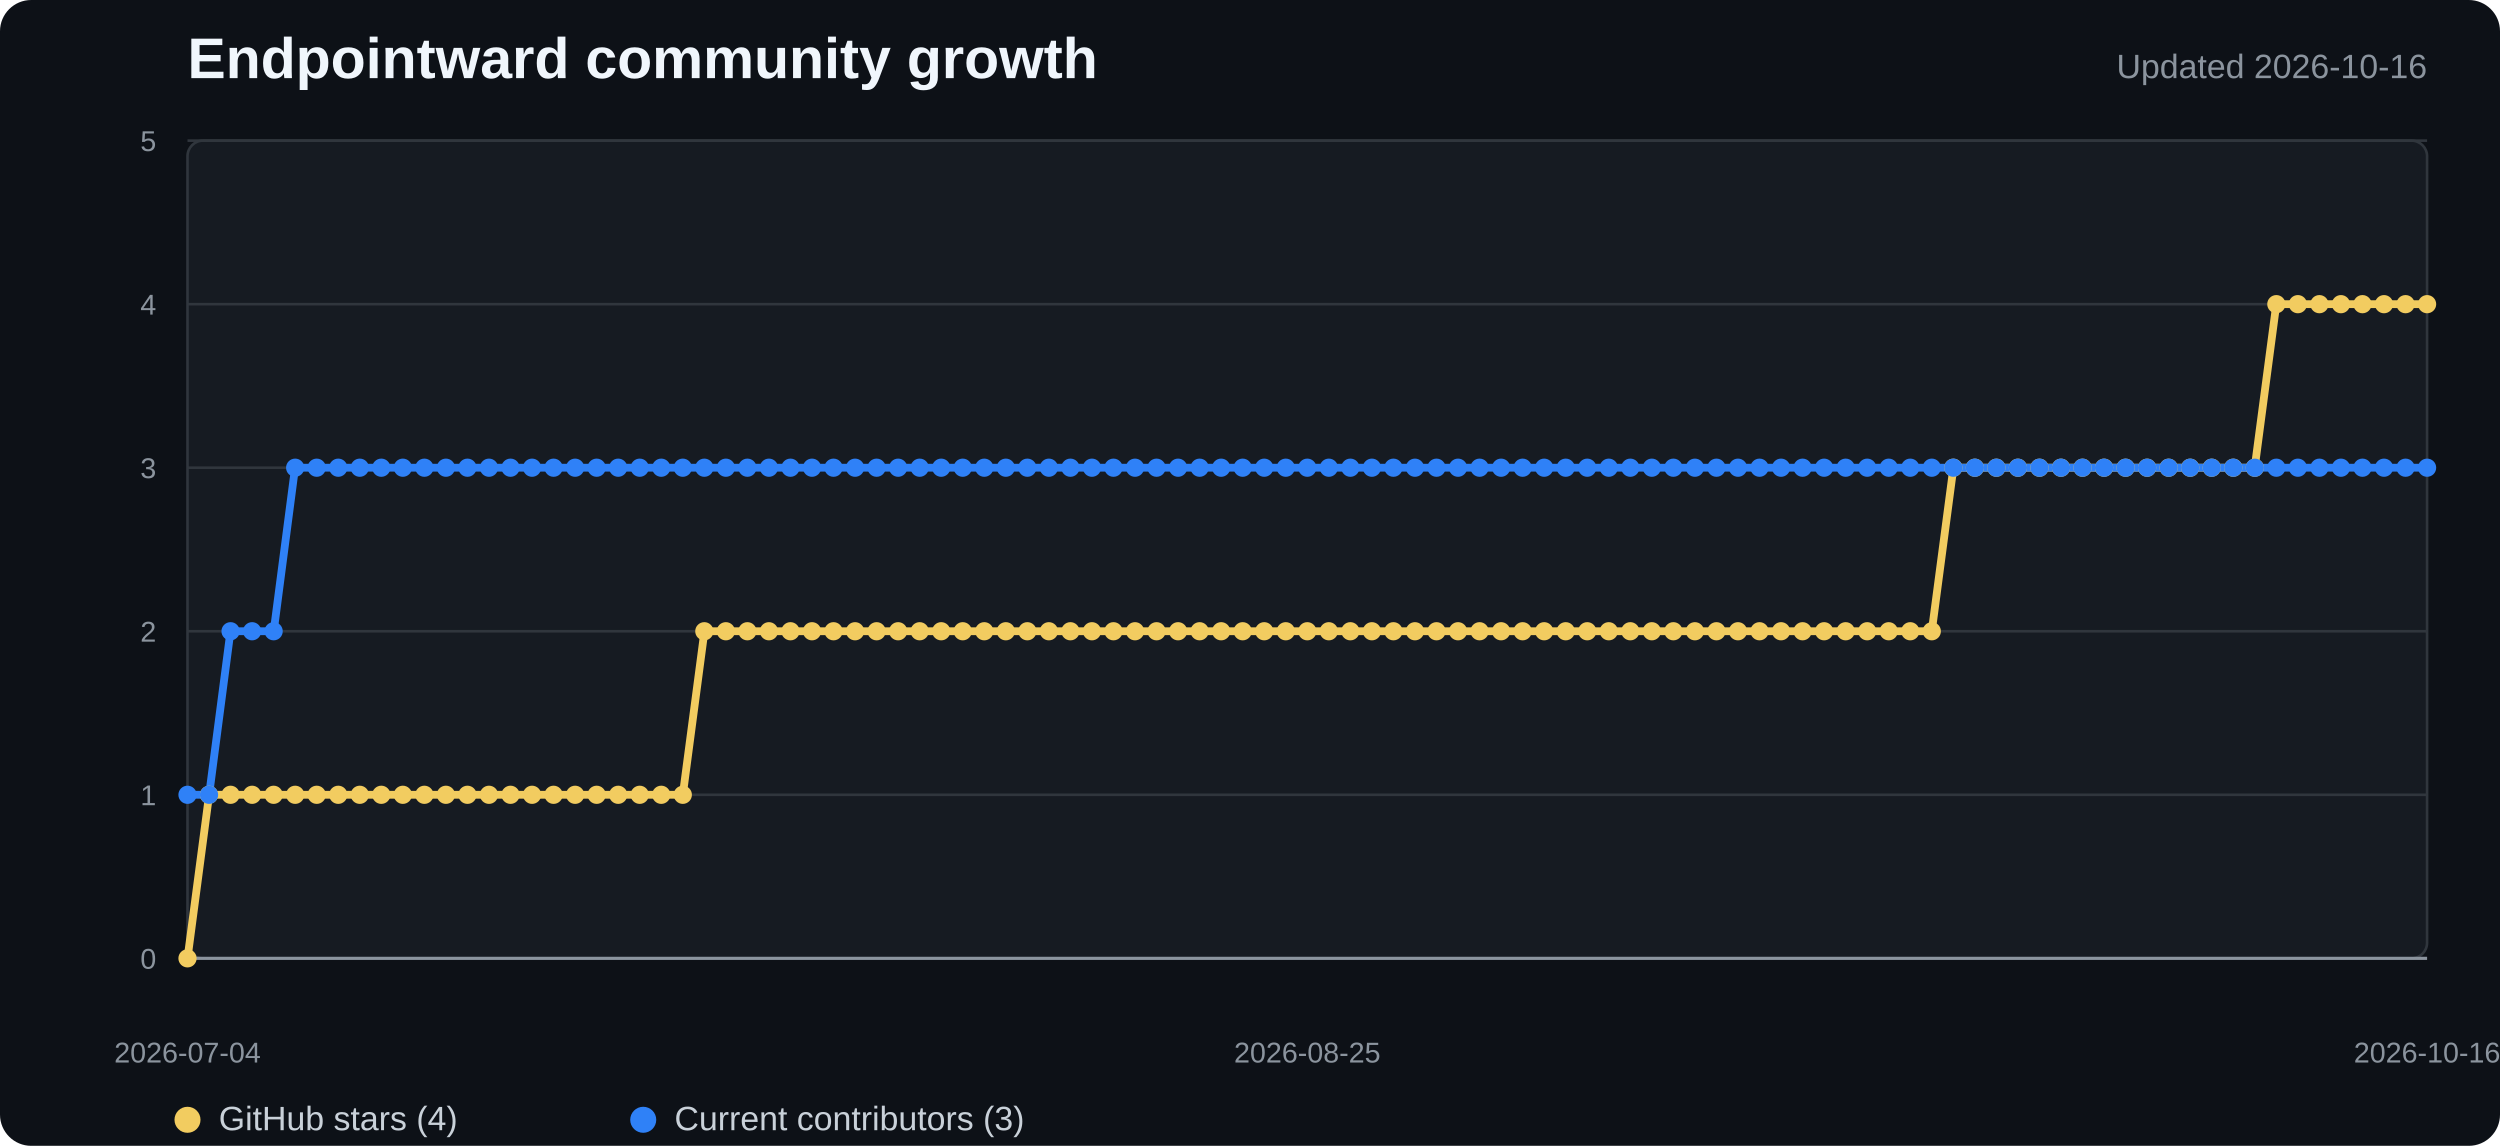
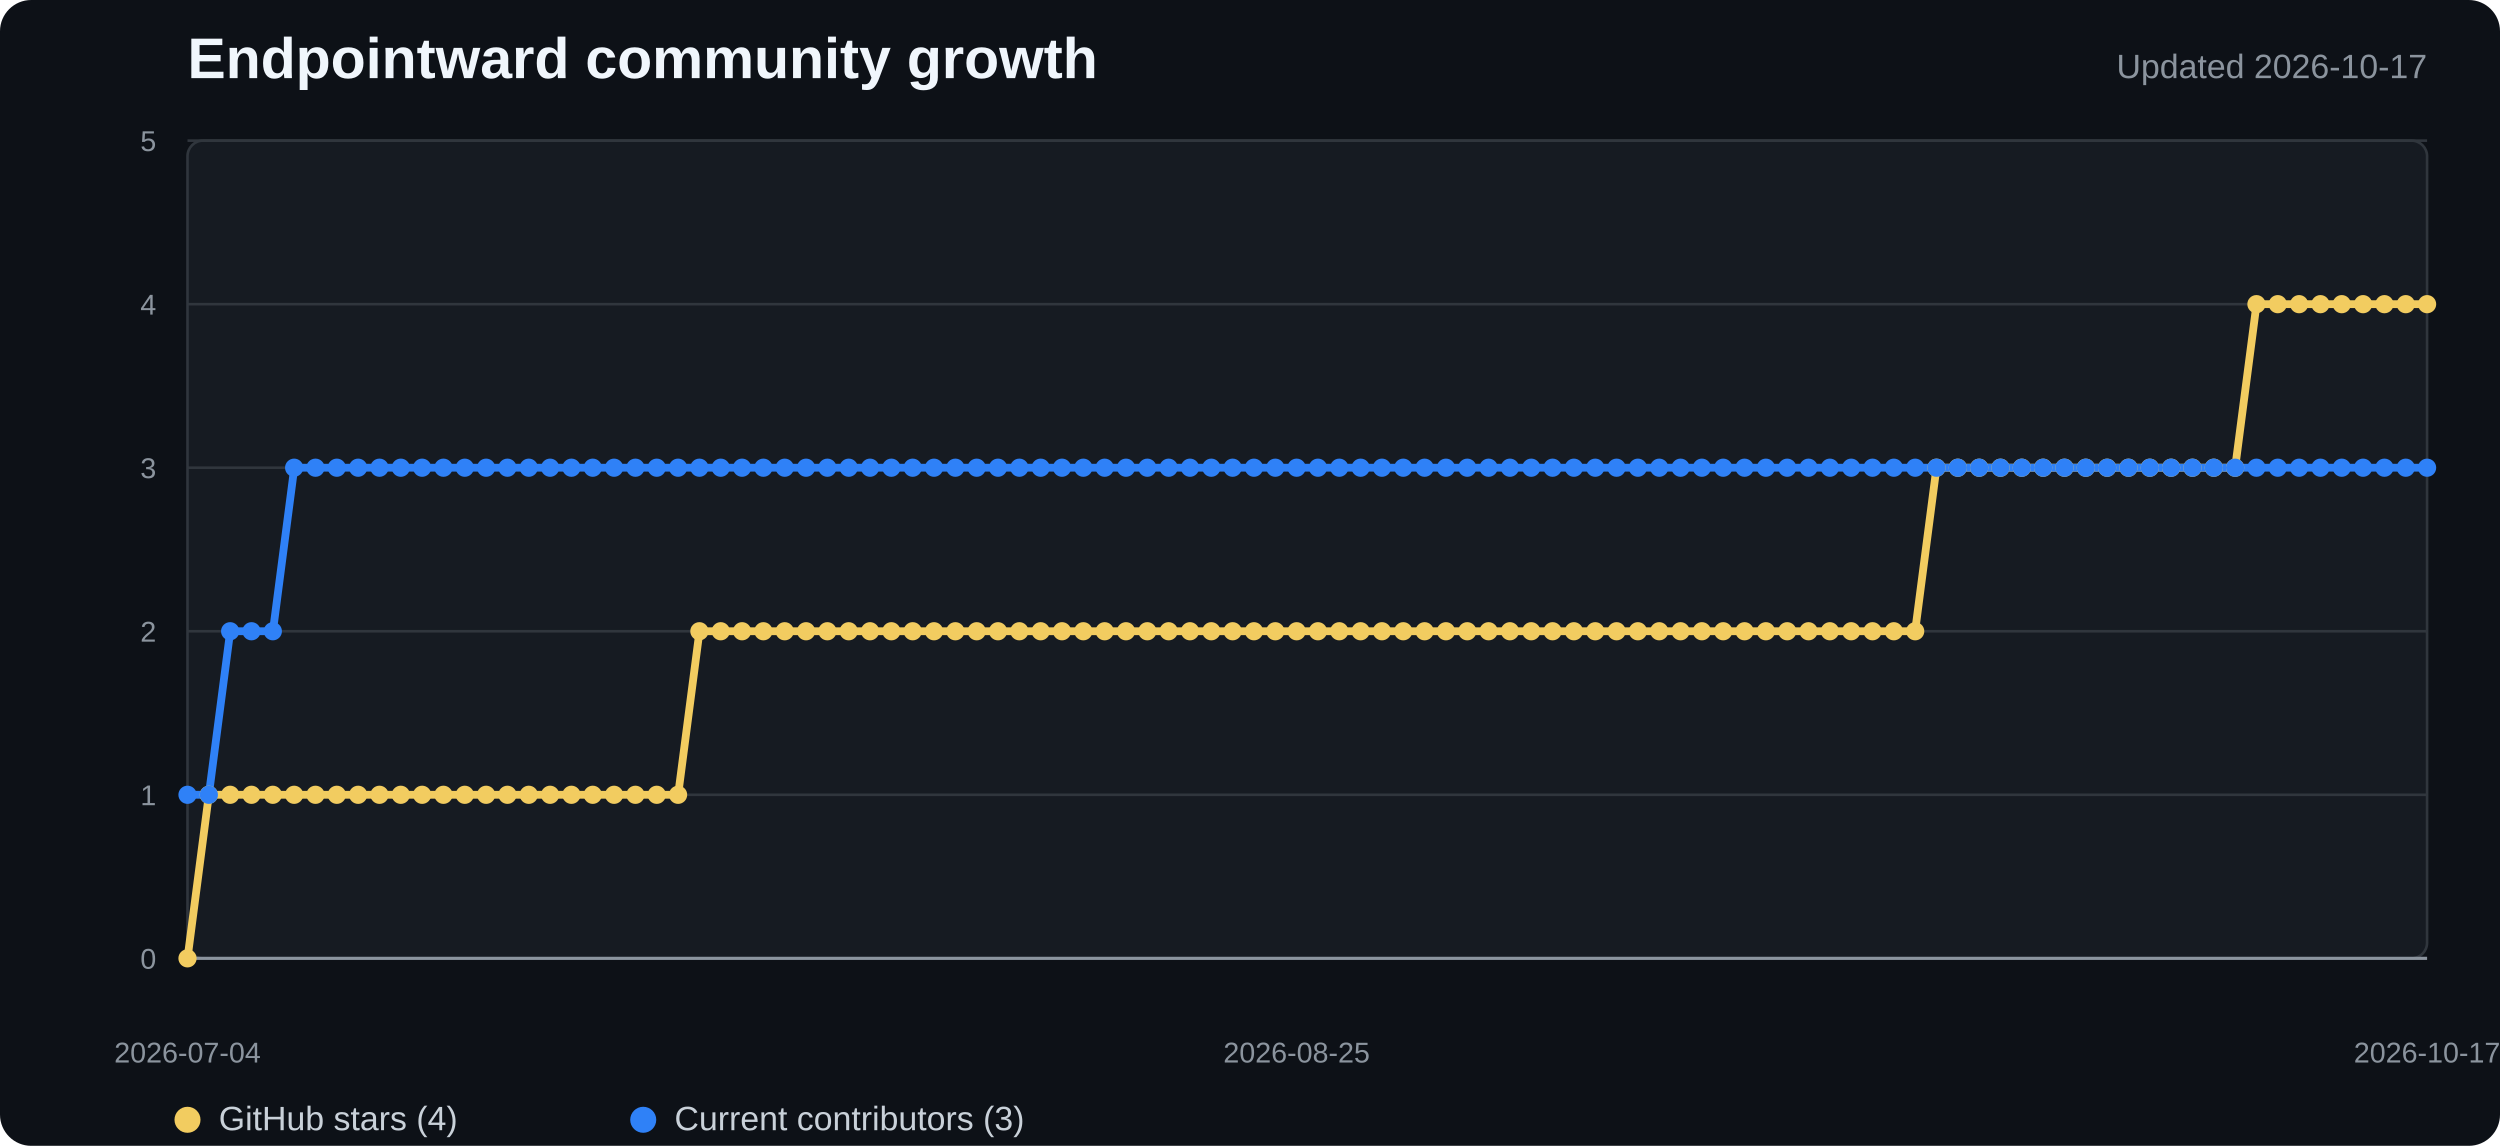
<svg xmlns="http://www.w3.org/2000/svg" width="960" height="440" viewBox="0 0 960 440" role="img" aria-labelledby="title desc">
  <style>
    .background{fill:#0d1117}.plot{fill:#161b22;stroke:#30363d}.grid{stroke:#30363d;stroke-width:1}.axis{stroke:#8b949e;stroke-width:1.2}
    .title{fill:#f0f6fc;font:700 22px "Segoe UI",Arial,sans-serif}.subtitle{fill:#8b949e;font:13px "Segoe UI",Arial,sans-serif}
    .tick{fill:#8b949e;font:11px "Segoe UI",Arial,sans-serif}.legend{fill:#c9d1d9;font:13px "Segoe UI",Arial,sans-serif}
    .stars{fill:none;stroke:#f2cc60;stroke-width:3;stroke-linejoin:round;stroke-linecap:round}
    .contributors{fill:none;stroke:#2f81f7;stroke-width:3;stroke-linejoin:round;stroke-linecap:round}
    .star-dot{fill:#f2cc60}.contributor-dot{fill:#2f81f7}
  </style>
  <rect width="100%" height="100%" rx="12" class="background" />
  <text x="72" y="30" class="title">Endpointward community growth</text>
-   <text x="932" y="30" text-anchor="end" class="subtitle">Updated 2026-10-16</text>
+   <text x="932" y="30" text-anchor="end" class="subtitle">Updated 2026-10-17</text>
  <rect x="72" y="54" width="860" height="314" rx="6" class="plot" />
  <line x1="72" y1="368" x2="932" y2="368" class="grid" />
  <text x="60" y="372" text-anchor="end" class="tick">0</text>
  <line x1="72" y1="305.2" x2="932" y2="305.2" class="grid" />
  <text x="60" y="309.2" text-anchor="end" class="tick">1</text>
  <line x1="72" y1="242.4" x2="932" y2="242.4" class="grid" />
  <text x="60" y="246.4" text-anchor="end" class="tick">2</text>
  <line x1="72" y1="179.6" x2="932" y2="179.6" class="grid" />
  <text x="60" y="183.6" text-anchor="end" class="tick">3</text>
  <line x1="72" y1="116.8" x2="932" y2="116.8" class="grid" />
  <text x="60" y="120.8" text-anchor="end" class="tick">4</text>
  <line x1="72" y1="54" x2="932" y2="54" class="grid" />
  <text x="60" y="58" text-anchor="end" class="tick">5</text>
  <line x1="72" y1="368" x2="932" y2="368" class="axis" />
-   <polyline points="72.0,368.0 80.3,305.2 88.5,305.2 96.8,305.2 105.1,305.2 113.3,305.2 121.6,305.2 129.9,305.2 138.2,305.2 146.4,305.2 154.7,305.2 163.0,305.2 171.2,305.2 179.5,305.2 187.8,305.2 196.0,305.2 204.3,305.2 212.6,305.2 220.8,305.2 229.1,305.2 237.4,305.2 245.7,305.2 253.9,305.2 262.2,305.2 270.5,242.4 278.7,242.4 287.0,242.4 295.3,242.4 303.5,242.4 311.8,242.4 320.1,242.4 328.3,242.4 336.6,242.4 344.9,242.4 353.2,242.4 361.4,242.4 369.7,242.4 378.0,242.4 386.2,242.4 394.5,242.4 402.8,242.4 411.0,242.4 419.3,242.4 427.6,242.4 435.8,242.4 444.1,242.4 452.4,242.4 460.7,242.4 468.9,242.4 477.2,242.4 485.5,242.4 493.7,242.4 502.0,242.4 510.3,242.4 518.5,242.4 526.8,242.4 535.1,242.4 543.3,242.4 551.6,242.4 559.9,242.4 568.2,242.4 576.4,242.4 584.7,242.4 593.0,242.4 601.2,242.4 609.5,242.4 617.8,242.4 626.0,242.4 634.3,242.4 642.6,242.4 650.8,242.4 659.1,242.4 667.4,242.4 675.7,242.4 683.9,242.4 692.2,242.4 700.5,242.4 708.7,242.4 717.0,242.4 725.3,242.4 733.5,242.4 741.8,242.4 750.1,179.6 758.3,179.6 766.6,179.6 774.9,179.6 783.2,179.6 791.4,179.6 799.7,179.6 808.0,179.6 816.2,179.6 824.5,179.6 832.8,179.6 841.0,179.6 849.3,179.6 857.6,179.6 865.8,179.6 874.1,116.8 882.4,116.8 890.7,116.8 898.9,116.8 907.2,116.8 915.5,116.8 923.7,116.8 932.0,116.8" class="stars" />
-   <polyline points="72.0,305.2 80.3,305.2 88.5,242.4 96.8,242.4 105.1,242.4 113.3,179.6 121.6,179.6 129.9,179.6 138.2,179.6 146.4,179.6 154.7,179.6 163.0,179.6 171.2,179.6 179.5,179.6 187.8,179.6 196.0,179.6 204.3,179.6 212.6,179.6 220.8,179.6 229.1,179.6 237.4,179.6 245.7,179.6 253.9,179.6 262.2,179.6 270.5,179.6 278.7,179.6 287.0,179.6 295.3,179.6 303.5,179.6 311.8,179.6 320.1,179.6 328.3,179.6 336.6,179.6 344.9,179.6 353.2,179.6 361.4,179.6 369.7,179.6 378.0,179.6 386.2,179.6 394.5,179.6 402.8,179.6 411.0,179.6 419.3,179.6 427.6,179.6 435.8,179.6 444.1,179.6 452.4,179.6 460.7,179.6 468.9,179.6 477.2,179.6 485.5,179.6 493.7,179.6 502.0,179.6 510.3,179.6 518.5,179.6 526.8,179.6 535.1,179.6 543.3,179.6 551.6,179.6 559.9,179.6 568.2,179.6 576.4,179.6 584.7,179.6 593.0,179.6 601.2,179.6 609.5,179.6 617.8,179.6 626.0,179.6 634.3,179.6 642.6,179.6 650.8,179.6 659.1,179.6 667.4,179.6 675.7,179.6 683.9,179.6 692.2,179.6 700.5,179.6 708.7,179.6 717.0,179.6 725.3,179.6 733.5,179.6 741.8,179.6 750.1,179.6 758.3,179.6 766.6,179.6 774.9,179.6 783.2,179.6 791.4,179.6 799.7,179.6 808.0,179.6 816.2,179.6 824.5,179.6 832.8,179.6 841.0,179.6 849.3,179.6 857.6,179.6 865.8,179.6 874.1,179.6 882.4,179.6 890.7,179.6 898.9,179.6 907.2,179.6 915.5,179.6 923.7,179.6 932.0,179.6" class="contributors" />
+   <polyline points="72.0,368.0 80.2,305.2 88.4,305.2 96.6,305.2 104.8,305.2 113.0,305.2 121.1,305.2 129.3,305.2 137.5,305.2 145.7,305.2 153.9,305.2 162.1,305.2 170.3,305.2 178.5,305.2 186.7,305.2 194.9,305.2 203.0,305.2 211.2,305.2 219.4,305.2 227.6,305.2 235.8,305.2 244.0,305.2 252.2,305.2 260.4,305.2 268.6,242.4 276.8,242.4 285.0,242.4 293.1,242.4 301.3,242.4 309.5,242.4 317.7,242.4 325.9,242.4 334.1,242.4 342.3,242.4 350.5,242.4 358.7,242.4 366.9,242.4 375.0,242.4 383.2,242.4 391.4,242.4 399.6,242.4 407.8,242.4 416.0,242.4 424.2,242.4 432.4,242.4 440.6,242.4 448.8,242.4 457.0,242.4 465.1,242.4 473.3,242.4 481.5,242.4 489.7,242.4 497.9,242.4 506.1,242.4 514.3,242.4 522.5,242.4 530.7,242.4 538.9,242.4 547.0,242.4 555.2,242.4 563.4,242.4 571.6,242.4 579.8,242.4 588.0,242.4 596.2,242.4 604.4,242.4 612.6,242.4 620.8,242.4 629.0,242.4 637.1,242.4 645.3,242.4 653.5,242.4 661.7,242.4 669.9,242.4 678.1,242.4 686.3,242.4 694.5,242.4 702.7,242.4 710.9,242.4 719.0,242.4 727.2,242.4 735.4,242.4 743.6,179.6 751.8,179.6 760.0,179.6 768.2,179.6 776.4,179.6 784.6,179.6 792.8,179.6 801.0,179.6 809.1,179.6 817.3,179.6 825.5,179.6 833.7,179.6 841.9,179.6 850.1,179.6 858.3,179.6 866.5,116.8 874.7,116.8 882.9,116.8 891.0,116.8 899.2,116.8 907.4,116.8 915.6,116.8 923.8,116.8 932.0,116.8" class="stars" />
+   <polyline points="72.0,305.2 80.2,305.2 88.4,242.4 96.6,242.4 104.8,242.4 113.0,179.6 121.1,179.6 129.3,179.6 137.5,179.6 145.7,179.6 153.9,179.6 162.1,179.6 170.3,179.6 178.5,179.6 186.7,179.6 194.9,179.6 203.0,179.6 211.2,179.6 219.4,179.6 227.6,179.6 235.8,179.6 244.0,179.6 252.2,179.6 260.4,179.6 268.6,179.6 276.8,179.6 285.0,179.6 293.1,179.6 301.3,179.6 309.5,179.6 317.7,179.6 325.9,179.6 334.1,179.6 342.3,179.6 350.5,179.6 358.7,179.6 366.9,179.6 375.0,179.6 383.2,179.6 391.4,179.6 399.6,179.6 407.8,179.6 416.0,179.6 424.2,179.6 432.4,179.6 440.6,179.6 448.8,179.6 457.0,179.6 465.1,179.6 473.3,179.6 481.5,179.6 489.7,179.6 497.9,179.6 506.1,179.6 514.3,179.6 522.5,179.6 530.7,179.6 538.9,179.6 547.0,179.6 555.2,179.6 563.4,179.6 571.6,179.6 579.8,179.6 588.0,179.6 596.2,179.6 604.4,179.6 612.6,179.6 620.8,179.6 629.0,179.6 637.1,179.6 645.3,179.6 653.5,179.6 661.7,179.6 669.9,179.6 678.1,179.6 686.3,179.6 694.5,179.6 702.7,179.6 710.9,179.6 719.0,179.6 727.2,179.6 735.4,179.6 743.6,179.6 751.8,179.6 760.0,179.6 768.2,179.6 776.4,179.6 784.6,179.6 792.8,179.6 801.0,179.6 809.1,179.6 817.3,179.6 825.5,179.6 833.7,179.6 841.9,179.6 850.1,179.6 858.3,179.6 866.5,179.6 874.7,179.6 882.9,179.6 891.0,179.6 899.2,179.6 907.4,179.6 915.6,179.6 923.8,179.6 932.0,179.6" class="contributors" />
  <circle cx="72" cy="368" r="3.5" class="star-dot" />
-   <circle cx="80.269" cy="305.2" r="3.5" class="star-dot" />
-   <circle cx="88.538" cy="305.2" r="3.5" class="star-dot" />
-   <circle cx="96.808" cy="305.2" r="3.5" class="star-dot" />
-   <circle cx="105.077" cy="305.2" r="3.5" class="star-dot" />
-   <circle cx="113.346" cy="305.2" r="3.5" class="star-dot" />
-   <circle cx="121.615" cy="305.2" r="3.5" class="star-dot" />
-   <circle cx="129.885" cy="305.2" r="3.5" class="star-dot" />
-   <circle cx="138.154" cy="305.2" r="3.5" class="star-dot" />
-   <circle cx="146.423" cy="305.2" r="3.5" class="star-dot" />
-   <circle cx="154.692" cy="305.2" r="3.5" class="star-dot" />
-   <circle cx="162.962" cy="305.2" r="3.5" class="star-dot" />
-   <circle cx="171.231" cy="305.2" r="3.5" class="star-dot" />
-   <circle cx="179.5" cy="305.2" r="3.5" class="star-dot" />
-   <circle cx="187.769" cy="305.2" r="3.5" class="star-dot" />
-   <circle cx="196.038" cy="305.2" r="3.5" class="star-dot" />
-   <circle cx="204.308" cy="305.2" r="3.5" class="star-dot" />
-   <circle cx="212.577" cy="305.2" r="3.5" class="star-dot" />
-   <circle cx="220.846" cy="305.2" r="3.5" class="star-dot" />
-   <circle cx="229.115" cy="305.2" r="3.5" class="star-dot" />
-   <circle cx="237.385" cy="305.2" r="3.5" class="star-dot" />
-   <circle cx="245.654" cy="305.2" r="3.5" class="star-dot" />
-   <circle cx="253.923" cy="305.2" r="3.5" class="star-dot" />
-   <circle cx="262.192" cy="305.2" r="3.5" class="star-dot" />
-   <circle cx="270.462" cy="242.4" r="3.5" class="star-dot" />
-   <circle cx="278.731" cy="242.4" r="3.5" class="star-dot" />
-   <circle cx="287" cy="242.4" r="3.5" class="star-dot" />
-   <circle cx="295.269" cy="242.4" r="3.5" class="star-dot" />
-   <circle cx="303.538" cy="242.4" r="3.5" class="star-dot" />
-   <circle cx="311.808" cy="242.4" r="3.5" class="star-dot" />
-   <circle cx="320.077" cy="242.4" r="3.5" class="star-dot" />
-   <circle cx="328.346" cy="242.4" r="3.5" class="star-dot" />
-   <circle cx="336.615" cy="242.4" r="3.5" class="star-dot" />
-   <circle cx="344.885" cy="242.4" r="3.5" class="star-dot" />
-   <circle cx="353.154" cy="242.4" r="3.5" class="star-dot" />
-   <circle cx="361.423" cy="242.4" r="3.5" class="star-dot" />
-   <circle cx="369.692" cy="242.4" r="3.5" class="star-dot" />
-   <circle cx="377.962" cy="242.4" r="3.5" class="star-dot" />
-   <circle cx="386.231" cy="242.4" r="3.5" class="star-dot" />
-   <circle cx="394.5" cy="242.4" r="3.5" class="star-dot" />
-   <circle cx="402.769" cy="242.4" r="3.5" class="star-dot" />
-   <circle cx="411.038" cy="242.4" r="3.5" class="star-dot" />
-   <circle cx="419.308" cy="242.4" r="3.5" class="star-dot" />
-   <circle cx="427.577" cy="242.4" r="3.5" class="star-dot" />
-   <circle cx="435.846" cy="242.4" r="3.5" class="star-dot" />
-   <circle cx="444.115" cy="242.4" r="3.5" class="star-dot" />
-   <circle cx="452.385" cy="242.4" r="3.5" class="star-dot" />
-   <circle cx="460.654" cy="242.4" r="3.5" class="star-dot" />
-   <circle cx="468.923" cy="242.4" r="3.5" class="star-dot" />
-   <circle cx="477.192" cy="242.4" r="3.5" class="star-dot" />
-   <circle cx="485.462" cy="242.4" r="3.5" class="star-dot" />
-   <circle cx="493.731" cy="242.4" r="3.5" class="star-dot" />
-   <circle cx="502" cy="242.4" r="3.5" class="star-dot" />
-   <circle cx="510.269" cy="242.4" r="3.5" class="star-dot" />
-   <circle cx="518.538" cy="242.4" r="3.5" class="star-dot" />
-   <circle cx="526.808" cy="242.4" r="3.5" class="star-dot" />
-   <circle cx="535.077" cy="242.4" r="3.5" class="star-dot" />
-   <circle cx="543.346" cy="242.4" r="3.5" class="star-dot" />
-   <circle cx="551.615" cy="242.4" r="3.5" class="star-dot" />
-   <circle cx="559.885" cy="242.4" r="3.5" class="star-dot" />
-   <circle cx="568.154" cy="242.4" r="3.5" class="star-dot" />
-   <circle cx="576.423" cy="242.4" r="3.5" class="star-dot" />
-   <circle cx="584.692" cy="242.4" r="3.5" class="star-dot" />
-   <circle cx="592.962" cy="242.4" r="3.5" class="star-dot" />
-   <circle cx="601.231" cy="242.4" r="3.5" class="star-dot" />
-   <circle cx="609.5" cy="242.4" r="3.5" class="star-dot" />
-   <circle cx="617.769" cy="242.4" r="3.5" class="star-dot" />
-   <circle cx="626.038" cy="242.4" r="3.5" class="star-dot" />
-   <circle cx="634.308" cy="242.4" r="3.5" class="star-dot" />
-   <circle cx="642.577" cy="242.4" r="3.5" class="star-dot" />
-   <circle cx="650.846" cy="242.4" r="3.5" class="star-dot" />
-   <circle cx="659.115" cy="242.4" r="3.5" class="star-dot" />
-   <circle cx="667.385" cy="242.4" r="3.5" class="star-dot" />
-   <circle cx="675.654" cy="242.4" r="3.5" class="star-dot" />
-   <circle cx="683.923" cy="242.4" r="3.5" class="star-dot" />
-   <circle cx="692.192" cy="242.4" r="3.5" class="star-dot" />
-   <circle cx="700.462" cy="242.4" r="3.5" class="star-dot" />
-   <circle cx="708.731" cy="242.4" r="3.5" class="star-dot" />
-   <circle cx="717" cy="242.4" r="3.5" class="star-dot" />
-   <circle cx="725.269" cy="242.4" r="3.5" class="star-dot" />
-   <circle cx="733.538" cy="242.4" r="3.5" class="star-dot" />
-   <circle cx="741.808" cy="242.4" r="3.5" class="star-dot" />
-   <circle cx="750.077" cy="179.6" r="3.5" class="star-dot" />
-   <circle cx="758.346" cy="179.6" r="3.5" class="star-dot" />
-   <circle cx="766.615" cy="179.6" r="3.5" class="star-dot" />
-   <circle cx="774.885" cy="179.6" r="3.5" class="star-dot" />
-   <circle cx="783.154" cy="179.6" r="3.5" class="star-dot" />
-   <circle cx="791.423" cy="179.6" r="3.5" class="star-dot" />
-   <circle cx="799.692" cy="179.6" r="3.5" class="star-dot" />
-   <circle cx="807.962" cy="179.6" r="3.5" class="star-dot" />
-   <circle cx="816.231" cy="179.6" r="3.5" class="star-dot" />
-   <circle cx="824.5" cy="179.6" r="3.5" class="star-dot" />
-   <circle cx="832.769" cy="179.6" r="3.5" class="star-dot" />
-   <circle cx="841.038" cy="179.6" r="3.5" class="star-dot" />
-   <circle cx="849.308" cy="179.6" r="3.5" class="star-dot" />
-   <circle cx="857.577" cy="179.6" r="3.5" class="star-dot" />
-   <circle cx="865.846" cy="179.6" r="3.5" class="star-dot" />
-   <circle cx="874.115" cy="116.8" r="3.5" class="star-dot" />
-   <circle cx="882.385" cy="116.8" r="3.5" class="star-dot" />
-   <circle cx="890.654" cy="116.8" r="3.5" class="star-dot" />
-   <circle cx="898.923" cy="116.8" r="3.5" class="star-dot" />
-   <circle cx="907.192" cy="116.8" r="3.5" class="star-dot" />
-   <circle cx="915.462" cy="116.8" r="3.5" class="star-dot" />
-   <circle cx="923.731" cy="116.8" r="3.5" class="star-dot" />
+   <circle cx="80.19" cy="305.2" r="3.5" class="star-dot" />
+   <circle cx="88.381" cy="305.2" r="3.5" class="star-dot" />
+   <circle cx="96.571" cy="305.2" r="3.5" class="star-dot" />
+   <circle cx="104.762" cy="305.2" r="3.5" class="star-dot" />
+   <circle cx="112.952" cy="305.2" r="3.5" class="star-dot" />
+   <circle cx="121.143" cy="305.2" r="3.5" class="star-dot" />
+   <circle cx="129.333" cy="305.2" r="3.5" class="star-dot" />
+   <circle cx="137.524" cy="305.2" r="3.5" class="star-dot" />
+   <circle cx="145.714" cy="305.2" r="3.5" class="star-dot" />
+   <circle cx="153.905" cy="305.2" r="3.5" class="star-dot" />
+   <circle cx="162.095" cy="305.2" r="3.5" class="star-dot" />
+   <circle cx="170.286" cy="305.2" r="3.5" class="star-dot" />
+   <circle cx="178.476" cy="305.2" r="3.5" class="star-dot" />
+   <circle cx="186.667" cy="305.2" r="3.5" class="star-dot" />
+   <circle cx="194.857" cy="305.2" r="3.5" class="star-dot" />
+   <circle cx="203.048" cy="305.2" r="3.5" class="star-dot" />
+   <circle cx="211.238" cy="305.2" r="3.5" class="star-dot" />
+   <circle cx="219.429" cy="305.2" r="3.5" class="star-dot" />
+   <circle cx="227.619" cy="305.2" r="3.5" class="star-dot" />
+   <circle cx="235.81" cy="305.2" r="3.5" class="star-dot" />
+   <circle cx="244" cy="305.2" r="3.5" class="star-dot" />
+   <circle cx="252.19" cy="305.2" r="3.5" class="star-dot" />
+   <circle cx="260.381" cy="305.2" r="3.5" class="star-dot" />
+   <circle cx="268.571" cy="242.4" r="3.5" class="star-dot" />
+   <circle cx="276.762" cy="242.4" r="3.5" class="star-dot" />
+   <circle cx="284.952" cy="242.4" r="3.5" class="star-dot" />
+   <circle cx="293.143" cy="242.4" r="3.5" class="star-dot" />
+   <circle cx="301.333" cy="242.4" r="3.5" class="star-dot" />
+   <circle cx="309.524" cy="242.4" r="3.5" class="star-dot" />
+   <circle cx="317.714" cy="242.4" r="3.5" class="star-dot" />
+   <circle cx="325.905" cy="242.4" r="3.5" class="star-dot" />
+   <circle cx="334.095" cy="242.4" r="3.5" class="star-dot" />
+   <circle cx="342.286" cy="242.4" r="3.5" class="star-dot" />
+   <circle cx="350.476" cy="242.4" r="3.5" class="star-dot" />
+   <circle cx="358.667" cy="242.4" r="3.5" class="star-dot" />
+   <circle cx="366.857" cy="242.4" r="3.5" class="star-dot" />
+   <circle cx="375.048" cy="242.4" r="3.5" class="star-dot" />
+   <circle cx="383.238" cy="242.4" r="3.5" class="star-dot" />
+   <circle cx="391.429" cy="242.4" r="3.5" class="star-dot" />
+   <circle cx="399.619" cy="242.4" r="3.5" class="star-dot" />
+   <circle cx="407.81" cy="242.4" r="3.5" class="star-dot" />
+   <circle cx="416" cy="242.4" r="3.5" class="star-dot" />
+   <circle cx="424.19" cy="242.4" r="3.5" class="star-dot" />
+   <circle cx="432.381" cy="242.4" r="3.5" class="star-dot" />
+   <circle cx="440.571" cy="242.4" r="3.5" class="star-dot" />
+   <circle cx="448.762" cy="242.4" r="3.5" class="star-dot" />
+   <circle cx="456.952" cy="242.4" r="3.5" class="star-dot" />
+   <circle cx="465.143" cy="242.4" r="3.5" class="star-dot" />
+   <circle cx="473.333" cy="242.4" r="3.5" class="star-dot" />
+   <circle cx="481.524" cy="242.4" r="3.5" class="star-dot" />
+   <circle cx="489.714" cy="242.4" r="3.5" class="star-dot" />
+   <circle cx="497.905" cy="242.4" r="3.5" class="star-dot" />
+   <circle cx="506.095" cy="242.4" r="3.5" class="star-dot" />
+   <circle cx="514.286" cy="242.4" r="3.5" class="star-dot" />
+   <circle cx="522.476" cy="242.4" r="3.5" class="star-dot" />
+   <circle cx="530.667" cy="242.4" r="3.5" class="star-dot" />
+   <circle cx="538.857" cy="242.4" r="3.5" class="star-dot" />
+   <circle cx="547.048" cy="242.4" r="3.5" class="star-dot" />
+   <circle cx="555.238" cy="242.4" r="3.5" class="star-dot" />
+   <circle cx="563.429" cy="242.4" r="3.5" class="star-dot" />
+   <circle cx="571.619" cy="242.4" r="3.5" class="star-dot" />
+   <circle cx="579.81" cy="242.4" r="3.5" class="star-dot" />
+   <circle cx="588" cy="242.4" r="3.5" class="star-dot" />
+   <circle cx="596.19" cy="242.4" r="3.5" class="star-dot" />
+   <circle cx="604.381" cy="242.4" r="3.5" class="star-dot" />
+   <circle cx="612.571" cy="242.4" r="3.5" class="star-dot" />
+   <circle cx="620.762" cy="242.4" r="3.5" class="star-dot" />
+   <circle cx="628.952" cy="242.4" r="3.5" class="star-dot" />
+   <circle cx="637.143" cy="242.4" r="3.5" class="star-dot" />
+   <circle cx="645.333" cy="242.4" r="3.5" class="star-dot" />
+   <circle cx="653.524" cy="242.4" r="3.5" class="star-dot" />
+   <circle cx="661.714" cy="242.4" r="3.5" class="star-dot" />
+   <circle cx="669.905" cy="242.4" r="3.5" class="star-dot" />
+   <circle cx="678.095" cy="242.4" r="3.5" class="star-dot" />
+   <circle cx="686.286" cy="242.4" r="3.5" class="star-dot" />
+   <circle cx="694.476" cy="242.4" r="3.5" class="star-dot" />
+   <circle cx="702.667" cy="242.4" r="3.5" class="star-dot" />
+   <circle cx="710.857" cy="242.4" r="3.5" class="star-dot" />
+   <circle cx="719.048" cy="242.4" r="3.5" class="star-dot" />
+   <circle cx="727.238" cy="242.4" r="3.5" class="star-dot" />
+   <circle cx="735.429" cy="242.4" r="3.5" class="star-dot" />
+   <circle cx="743.619" cy="179.6" r="3.5" class="star-dot" />
+   <circle cx="751.81" cy="179.6" r="3.5" class="star-dot" />
+   <circle cx="760" cy="179.6" r="3.5" class="star-dot" />
+   <circle cx="768.19" cy="179.6" r="3.5" class="star-dot" />
+   <circle cx="776.381" cy="179.6" r="3.5" class="star-dot" />
+   <circle cx="784.571" cy="179.6" r="3.5" class="star-dot" />
+   <circle cx="792.762" cy="179.6" r="3.5" class="star-dot" />
+   <circle cx="800.952" cy="179.6" r="3.5" class="star-dot" />
+   <circle cx="809.143" cy="179.6" r="3.5" class="star-dot" />
+   <circle cx="817.333" cy="179.6" r="3.5" class="star-dot" />
+   <circle cx="825.524" cy="179.6" r="3.5" class="star-dot" />
+   <circle cx="833.714" cy="179.6" r="3.5" class="star-dot" />
+   <circle cx="841.905" cy="179.6" r="3.5" class="star-dot" />
+   <circle cx="850.095" cy="179.6" r="3.5" class="star-dot" />
+   <circle cx="858.286" cy="179.6" r="3.5" class="star-dot" />
+   <circle cx="866.476" cy="116.8" r="3.5" class="star-dot" />
+   <circle cx="874.667" cy="116.8" r="3.5" class="star-dot" />
+   <circle cx="882.857" cy="116.8" r="3.5" class="star-dot" />
+   <circle cx="891.048" cy="116.8" r="3.5" class="star-dot" />
+   <circle cx="899.238" cy="116.8" r="3.5" class="star-dot" />
+   <circle cx="907.429" cy="116.8" r="3.5" class="star-dot" />
+   <circle cx="915.619" cy="116.8" r="3.5" class="star-dot" />
+   <circle cx="923.81" cy="116.8" r="3.5" class="star-dot" />
  <circle cx="932" cy="116.8" r="3.5" class="star-dot" />
  <circle cx="72" cy="305.2" r="3.5" class="contributor-dot" />
-   <circle cx="80.269" cy="305.2" r="3.5" class="contributor-dot" />
-   <circle cx="88.538" cy="242.4" r="3.5" class="contributor-dot" />
-   <circle cx="96.808" cy="242.4" r="3.5" class="contributor-dot" />
-   <circle cx="105.077" cy="242.4" r="3.5" class="contributor-dot" />
-   <circle cx="113.346" cy="179.6" r="3.5" class="contributor-dot" />
-   <circle cx="121.615" cy="179.6" r="3.5" class="contributor-dot" />
-   <circle cx="129.885" cy="179.6" r="3.5" class="contributor-dot" />
-   <circle cx="138.154" cy="179.6" r="3.5" class="contributor-dot" />
-   <circle cx="146.423" cy="179.6" r="3.5" class="contributor-dot" />
-   <circle cx="154.692" cy="179.6" r="3.5" class="contributor-dot" />
-   <circle cx="162.962" cy="179.6" r="3.5" class="contributor-dot" />
-   <circle cx="171.231" cy="179.6" r="3.5" class="contributor-dot" />
-   <circle cx="179.5" cy="179.6" r="3.5" class="contributor-dot" />
-   <circle cx="187.769" cy="179.6" r="3.5" class="contributor-dot" />
-   <circle cx="196.038" cy="179.6" r="3.5" class="contributor-dot" />
-   <circle cx="204.308" cy="179.6" r="3.5" class="contributor-dot" />
-   <circle cx="212.577" cy="179.6" r="3.5" class="contributor-dot" />
-   <circle cx="220.846" cy="179.6" r="3.5" class="contributor-dot" />
-   <circle cx="229.115" cy="179.6" r="3.5" class="contributor-dot" />
-   <circle cx="237.385" cy="179.6" r="3.5" class="contributor-dot" />
-   <circle cx="245.654" cy="179.6" r="3.5" class="contributor-dot" />
-   <circle cx="253.923" cy="179.6" r="3.5" class="contributor-dot" />
-   <circle cx="262.192" cy="179.6" r="3.5" class="contributor-dot" />
-   <circle cx="270.462" cy="179.6" r="3.5" class="contributor-dot" />
-   <circle cx="278.731" cy="179.6" r="3.5" class="contributor-dot" />
-   <circle cx="287" cy="179.6" r="3.5" class="contributor-dot" />
-   <circle cx="295.269" cy="179.6" r="3.5" class="contributor-dot" />
-   <circle cx="303.538" cy="179.6" r="3.5" class="contributor-dot" />
-   <circle cx="311.808" cy="179.6" r="3.5" class="contributor-dot" />
-   <circle cx="320.077" cy="179.6" r="3.5" class="contributor-dot" />
-   <circle cx="328.346" cy="179.6" r="3.5" class="contributor-dot" />
-   <circle cx="336.615" cy="179.6" r="3.5" class="contributor-dot" />
-   <circle cx="344.885" cy="179.6" r="3.5" class="contributor-dot" />
-   <circle cx="353.154" cy="179.6" r="3.5" class="contributor-dot" />
-   <circle cx="361.423" cy="179.6" r="3.5" class="contributor-dot" />
-   <circle cx="369.692" cy="179.6" r="3.5" class="contributor-dot" />
-   <circle cx="377.962" cy="179.6" r="3.5" class="contributor-dot" />
-   <circle cx="386.231" cy="179.6" r="3.5" class="contributor-dot" />
-   <circle cx="394.5" cy="179.6" r="3.5" class="contributor-dot" />
-   <circle cx="402.769" cy="179.6" r="3.5" class="contributor-dot" />
-   <circle cx="411.038" cy="179.6" r="3.5" class="contributor-dot" />
-   <circle cx="419.308" cy="179.6" r="3.5" class="contributor-dot" />
-   <circle cx="427.577" cy="179.6" r="3.5" class="contributor-dot" />
-   <circle cx="435.846" cy="179.6" r="3.5" class="contributor-dot" />
-   <circle cx="444.115" cy="179.6" r="3.5" class="contributor-dot" />
-   <circle cx="452.385" cy="179.6" r="3.5" class="contributor-dot" />
-   <circle cx="460.654" cy="179.6" r="3.5" class="contributor-dot" />
-   <circle cx="468.923" cy="179.6" r="3.5" class="contributor-dot" />
-   <circle cx="477.192" cy="179.6" r="3.5" class="contributor-dot" />
-   <circle cx="485.462" cy="179.6" r="3.5" class="contributor-dot" />
-   <circle cx="493.731" cy="179.6" r="3.5" class="contributor-dot" />
-   <circle cx="502" cy="179.6" r="3.5" class="contributor-dot" />
-   <circle cx="510.269" cy="179.6" r="3.5" class="contributor-dot" />
-   <circle cx="518.538" cy="179.6" r="3.5" class="contributor-dot" />
-   <circle cx="526.808" cy="179.6" r="3.5" class="contributor-dot" />
-   <circle cx="535.077" cy="179.6" r="3.5" class="contributor-dot" />
-   <circle cx="543.346" cy="179.6" r="3.5" class="contributor-dot" />
-   <circle cx="551.615" cy="179.6" r="3.5" class="contributor-dot" />
-   <circle cx="559.885" cy="179.6" r="3.5" class="contributor-dot" />
-   <circle cx="568.154" cy="179.6" r="3.5" class="contributor-dot" />
-   <circle cx="576.423" cy="179.6" r="3.5" class="contributor-dot" />
-   <circle cx="584.692" cy="179.6" r="3.5" class="contributor-dot" />
-   <circle cx="592.962" cy="179.6" r="3.5" class="contributor-dot" />
-   <circle cx="601.231" cy="179.6" r="3.5" class="contributor-dot" />
-   <circle cx="609.5" cy="179.6" r="3.5" class="contributor-dot" />
-   <circle cx="617.769" cy="179.6" r="3.5" class="contributor-dot" />
-   <circle cx="626.038" cy="179.6" r="3.5" class="contributor-dot" />
-   <circle cx="634.308" cy="179.6" r="3.5" class="contributor-dot" />
-   <circle cx="642.577" cy="179.6" r="3.5" class="contributor-dot" />
-   <circle cx="650.846" cy="179.6" r="3.5" class="contributor-dot" />
-   <circle cx="659.115" cy="179.6" r="3.5" class="contributor-dot" />
-   <circle cx="667.385" cy="179.6" r="3.5" class="contributor-dot" />
-   <circle cx="675.654" cy="179.6" r="3.5" class="contributor-dot" />
-   <circle cx="683.923" cy="179.6" r="3.5" class="contributor-dot" />
-   <circle cx="692.192" cy="179.6" r="3.5" class="contributor-dot" />
-   <circle cx="700.462" cy="179.6" r="3.5" class="contributor-dot" />
-   <circle cx="708.731" cy="179.6" r="3.5" class="contributor-dot" />
-   <circle cx="717" cy="179.6" r="3.5" class="contributor-dot" />
-   <circle cx="725.269" cy="179.6" r="3.5" class="contributor-dot" />
-   <circle cx="733.538" cy="179.6" r="3.5" class="contributor-dot" />
-   <circle cx="741.808" cy="179.6" r="3.5" class="contributor-dot" />
-   <circle cx="750.077" cy="179.6" r="3.5" class="contributor-dot" />
-   <circle cx="758.346" cy="179.6" r="3.5" class="contributor-dot" />
-   <circle cx="766.615" cy="179.6" r="3.5" class="contributor-dot" />
-   <circle cx="774.885" cy="179.6" r="3.5" class="contributor-dot" />
-   <circle cx="783.154" cy="179.6" r="3.5" class="contributor-dot" />
-   <circle cx="791.423" cy="179.6" r="3.5" class="contributor-dot" />
-   <circle cx="799.692" cy="179.6" r="3.5" class="contributor-dot" />
-   <circle cx="807.962" cy="179.6" r="3.5" class="contributor-dot" />
-   <circle cx="816.231" cy="179.6" r="3.5" class="contributor-dot" />
-   <circle cx="824.5" cy="179.6" r="3.5" class="contributor-dot" />
-   <circle cx="832.769" cy="179.6" r="3.5" class="contributor-dot" />
-   <circle cx="841.038" cy="179.6" r="3.5" class="contributor-dot" />
-   <circle cx="849.308" cy="179.6" r="3.5" class="contributor-dot" />
-   <circle cx="857.577" cy="179.6" r="3.5" class="contributor-dot" />
-   <circle cx="865.846" cy="179.6" r="3.5" class="contributor-dot" />
-   <circle cx="874.115" cy="179.6" r="3.5" class="contributor-dot" />
-   <circle cx="882.385" cy="179.6" r="3.5" class="contributor-dot" />
-   <circle cx="890.654" cy="179.6" r="3.5" class="contributor-dot" />
-   <circle cx="898.923" cy="179.6" r="3.5" class="contributor-dot" />
-   <circle cx="907.192" cy="179.6" r="3.5" class="contributor-dot" />
-   <circle cx="915.462" cy="179.6" r="3.5" class="contributor-dot" />
-   <circle cx="923.731" cy="179.6" r="3.5" class="contributor-dot" />
+   <circle cx="80.19" cy="305.2" r="3.5" class="contributor-dot" />
+   <circle cx="88.381" cy="242.4" r="3.5" class="contributor-dot" />
+   <circle cx="96.571" cy="242.4" r="3.5" class="contributor-dot" />
+   <circle cx="104.762" cy="242.4" r="3.5" class="contributor-dot" />
+   <circle cx="112.952" cy="179.6" r="3.5" class="contributor-dot" />
+   <circle cx="121.143" cy="179.6" r="3.5" class="contributor-dot" />
+   <circle cx="129.333" cy="179.6" r="3.5" class="contributor-dot" />
+   <circle cx="137.524" cy="179.6" r="3.5" class="contributor-dot" />
+   <circle cx="145.714" cy="179.6" r="3.5" class="contributor-dot" />
+   <circle cx="153.905" cy="179.6" r="3.5" class="contributor-dot" />
+   <circle cx="162.095" cy="179.6" r="3.5" class="contributor-dot" />
+   <circle cx="170.286" cy="179.6" r="3.5" class="contributor-dot" />
+   <circle cx="178.476" cy="179.6" r="3.5" class="contributor-dot" />
+   <circle cx="186.667" cy="179.6" r="3.5" class="contributor-dot" />
+   <circle cx="194.857" cy="179.6" r="3.5" class="contributor-dot" />
+   <circle cx="203.048" cy="179.6" r="3.5" class="contributor-dot" />
+   <circle cx="211.238" cy="179.6" r="3.5" class="contributor-dot" />
+   <circle cx="219.429" cy="179.6" r="3.5" class="contributor-dot" />
+   <circle cx="227.619" cy="179.6" r="3.5" class="contributor-dot" />
+   <circle cx="235.81" cy="179.6" r="3.5" class="contributor-dot" />
+   <circle cx="244" cy="179.6" r="3.5" class="contributor-dot" />
+   <circle cx="252.19" cy="179.6" r="3.5" class="contributor-dot" />
+   <circle cx="260.381" cy="179.6" r="3.5" class="contributor-dot" />
+   <circle cx="268.571" cy="179.6" r="3.5" class="contributor-dot" />
+   <circle cx="276.762" cy="179.6" r="3.5" class="contributor-dot" />
+   <circle cx="284.952" cy="179.6" r="3.5" class="contributor-dot" />
+   <circle cx="293.143" cy="179.6" r="3.5" class="contributor-dot" />
+   <circle cx="301.333" cy="179.6" r="3.5" class="contributor-dot" />
+   <circle cx="309.524" cy="179.6" r="3.5" class="contributor-dot" />
+   <circle cx="317.714" cy="179.6" r="3.5" class="contributor-dot" />
+   <circle cx="325.905" cy="179.6" r="3.5" class="contributor-dot" />
+   <circle cx="334.095" cy="179.6" r="3.5" class="contributor-dot" />
+   <circle cx="342.286" cy="179.6" r="3.5" class="contributor-dot" />
+   <circle cx="350.476" cy="179.6" r="3.5" class="contributor-dot" />
+   <circle cx="358.667" cy="179.6" r="3.5" class="contributor-dot" />
+   <circle cx="366.857" cy="179.6" r="3.5" class="contributor-dot" />
+   <circle cx="375.048" cy="179.6" r="3.5" class="contributor-dot" />
+   <circle cx="383.238" cy="179.6" r="3.5" class="contributor-dot" />
+   <circle cx="391.429" cy="179.6" r="3.5" class="contributor-dot" />
+   <circle cx="399.619" cy="179.6" r="3.5" class="contributor-dot" />
+   <circle cx="407.81" cy="179.6" r="3.5" class="contributor-dot" />
+   <circle cx="416" cy="179.6" r="3.5" class="contributor-dot" />
+   <circle cx="424.19" cy="179.6" r="3.5" class="contributor-dot" />
+   <circle cx="432.381" cy="179.6" r="3.5" class="contributor-dot" />
+   <circle cx="440.571" cy="179.6" r="3.5" class="contributor-dot" />
+   <circle cx="448.762" cy="179.6" r="3.5" class="contributor-dot" />
+   <circle cx="456.952" cy="179.6" r="3.5" class="contributor-dot" />
+   <circle cx="465.143" cy="179.6" r="3.5" class="contributor-dot" />
+   <circle cx="473.333" cy="179.6" r="3.5" class="contributor-dot" />
+   <circle cx="481.524" cy="179.6" r="3.5" class="contributor-dot" />
+   <circle cx="489.714" cy="179.6" r="3.5" class="contributor-dot" />
+   <circle cx="497.905" cy="179.6" r="3.5" class="contributor-dot" />
+   <circle cx="506.095" cy="179.6" r="3.5" class="contributor-dot" />
+   <circle cx="514.286" cy="179.6" r="3.5" class="contributor-dot" />
+   <circle cx="522.476" cy="179.6" r="3.5" class="contributor-dot" />
+   <circle cx="530.667" cy="179.6" r="3.5" class="contributor-dot" />
+   <circle cx="538.857" cy="179.6" r="3.5" class="contributor-dot" />
+   <circle cx="547.048" cy="179.6" r="3.5" class="contributor-dot" />
+   <circle cx="555.238" cy="179.6" r="3.5" class="contributor-dot" />
+   <circle cx="563.429" cy="179.6" r="3.5" class="contributor-dot" />
+   <circle cx="571.619" cy="179.6" r="3.5" class="contributor-dot" />
+   <circle cx="579.81" cy="179.6" r="3.5" class="contributor-dot" />
+   <circle cx="588" cy="179.6" r="3.5" class="contributor-dot" />
+   <circle cx="596.19" cy="179.6" r="3.5" class="contributor-dot" />
+   <circle cx="604.381" cy="179.6" r="3.5" class="contributor-dot" />
+   <circle cx="612.571" cy="179.6" r="3.5" class="contributor-dot" />
+   <circle cx="620.762" cy="179.6" r="3.5" class="contributor-dot" />
+   <circle cx="628.952" cy="179.6" r="3.5" class="contributor-dot" />
+   <circle cx="637.143" cy="179.6" r="3.5" class="contributor-dot" />
+   <circle cx="645.333" cy="179.6" r="3.5" class="contributor-dot" />
+   <circle cx="653.524" cy="179.6" r="3.5" class="contributor-dot" />
+   <circle cx="661.714" cy="179.6" r="3.5" class="contributor-dot" />
+   <circle cx="669.905" cy="179.6" r="3.5" class="contributor-dot" />
+   <circle cx="678.095" cy="179.6" r="3.5" class="contributor-dot" />
+   <circle cx="686.286" cy="179.6" r="3.5" class="contributor-dot" />
+   <circle cx="694.476" cy="179.6" r="3.5" class="contributor-dot" />
+   <circle cx="702.667" cy="179.6" r="3.5" class="contributor-dot" />
+   <circle cx="710.857" cy="179.6" r="3.5" class="contributor-dot" />
+   <circle cx="719.048" cy="179.6" r="3.5" class="contributor-dot" />
+   <circle cx="727.238" cy="179.6" r="3.5" class="contributor-dot" />
+   <circle cx="735.429" cy="179.6" r="3.5" class="contributor-dot" />
+   <circle cx="743.619" cy="179.6" r="3.5" class="contributor-dot" />
+   <circle cx="751.81" cy="179.6" r="3.5" class="contributor-dot" />
+   <circle cx="760" cy="179.6" r="3.5" class="contributor-dot" />
+   <circle cx="768.19" cy="179.6" r="3.5" class="contributor-dot" />
+   <circle cx="776.381" cy="179.6" r="3.5" class="contributor-dot" />
+   <circle cx="784.571" cy="179.6" r="3.5" class="contributor-dot" />
+   <circle cx="792.762" cy="179.6" r="3.5" class="contributor-dot" />
+   <circle cx="800.952" cy="179.6" r="3.5" class="contributor-dot" />
+   <circle cx="809.143" cy="179.6" r="3.5" class="contributor-dot" />
+   <circle cx="817.333" cy="179.6" r="3.5" class="contributor-dot" />
+   <circle cx="825.524" cy="179.6" r="3.5" class="contributor-dot" />
+   <circle cx="833.714" cy="179.6" r="3.5" class="contributor-dot" />
+   <circle cx="841.905" cy="179.6" r="3.5" class="contributor-dot" />
+   <circle cx="850.095" cy="179.6" r="3.5" class="contributor-dot" />
+   <circle cx="858.286" cy="179.6" r="3.5" class="contributor-dot" />
+   <circle cx="866.476" cy="179.6" r="3.5" class="contributor-dot" />
+   <circle cx="874.667" cy="179.6" r="3.5" class="contributor-dot" />
+   <circle cx="882.857" cy="179.6" r="3.5" class="contributor-dot" />
+   <circle cx="891.048" cy="179.6" r="3.5" class="contributor-dot" />
+   <circle cx="899.238" cy="179.6" r="3.5" class="contributor-dot" />
+   <circle cx="907.429" cy="179.6" r="3.5" class="contributor-dot" />
+   <circle cx="915.619" cy="179.6" r="3.5" class="contributor-dot" />
+   <circle cx="923.81" cy="179.6" r="3.5" class="contributor-dot" />
  <circle cx="932" cy="179.6" r="3.5" class="contributor-dot" />
  <text x="72" y="408" text-anchor="middle" class="tick">2026-07-04</text>
-   <text x="502" y="408" text-anchor="middle" class="tick">2026-08-25</text>
-   <text x="932" y="408" text-anchor="middle" class="tick">2026-10-16</text>
+   <text x="497.905" y="408" text-anchor="middle" class="tick">2026-08-25</text>
+   <text x="932" y="408" text-anchor="middle" class="tick">2026-10-17</text>
  <circle cx="72" cy="430" r="5" class="star-dot" />
  <text x="84" y="434" class="legend">GitHub stars (4)</text>
  <circle cx="247" cy="430" r="5" class="contributor-dot" />
  <text x="259" y="434" class="legend">Current contributors (3)</text>
</svg>
